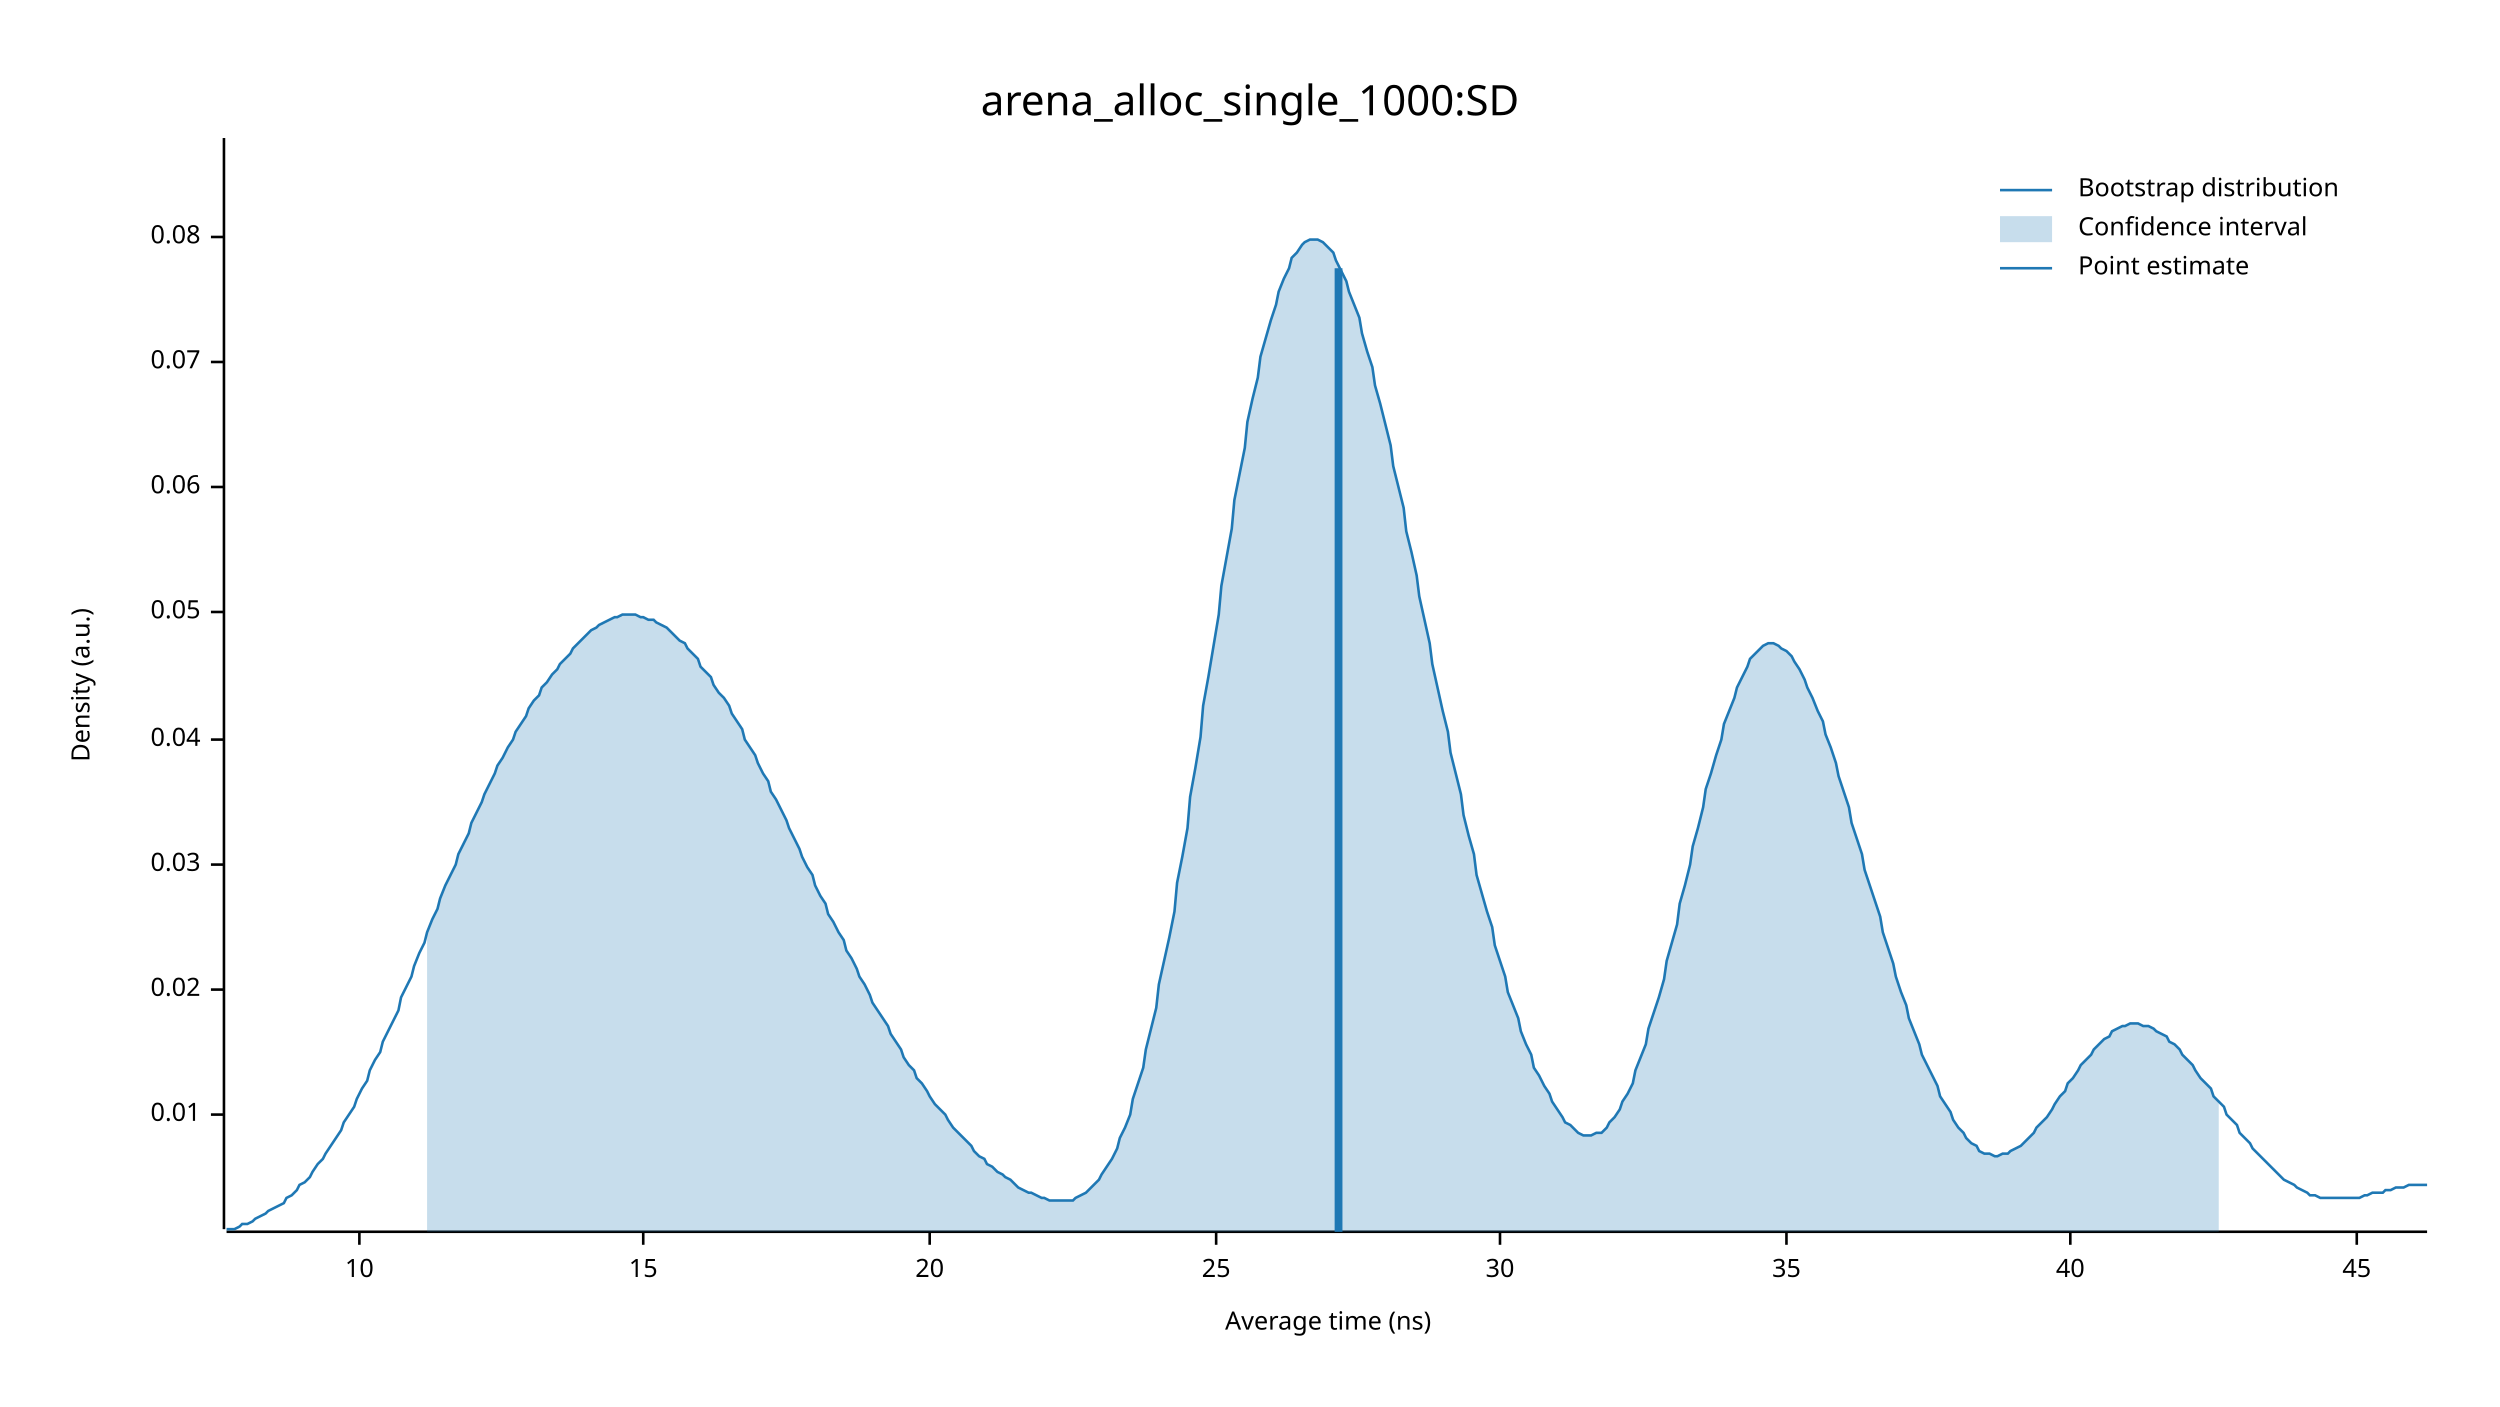
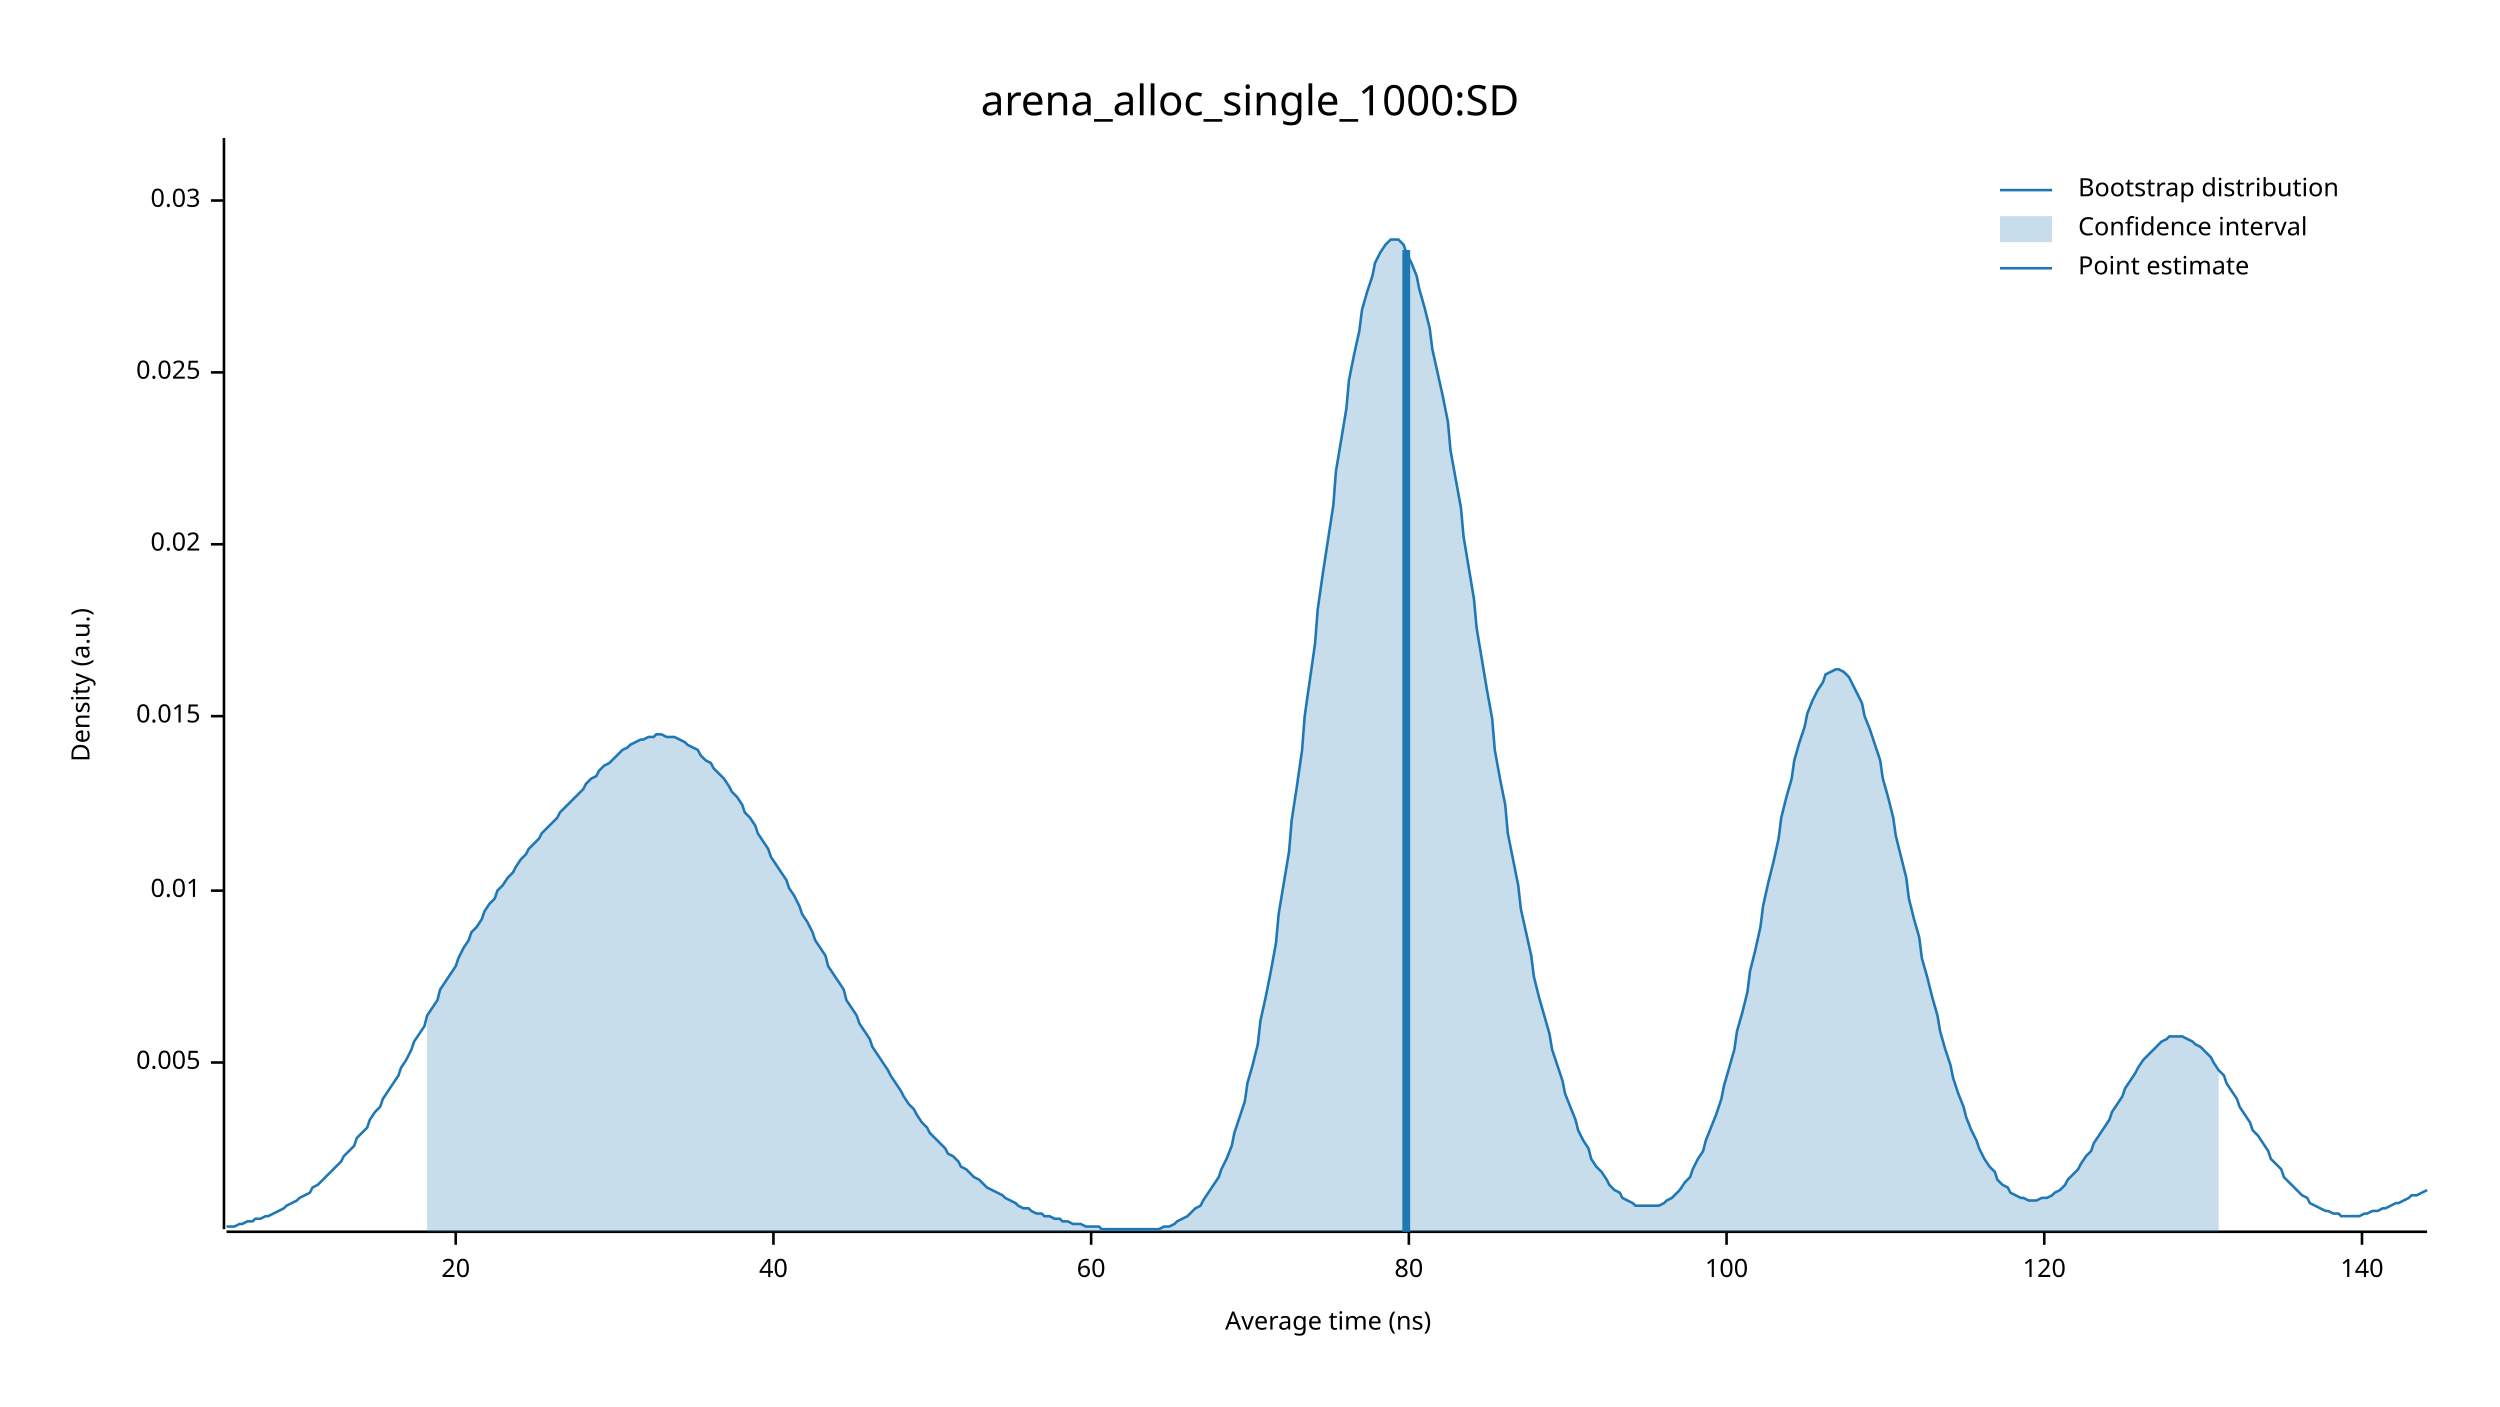
<svg xmlns="http://www.w3.org/2000/svg" width="960" height="540" viewBox="0 0 960 540">
  <text x="480" y="32" dy="0.76em" text-anchor="middle" font-family="sans-serif" font-size="16.129" opacity="1" fill="#000000">
arena_alloc_single_1000:SD
</text>
  <text x="27" y="263" dy="0.76em" text-anchor="middle" font-family="sans-serif" font-size="9.677" opacity="1" fill="#000000" transform="rotate(270, 27, 263)">
Density (a.u.)
</text>
  <text x="510" y="513" dy="-0.5ex" text-anchor="middle" font-family="sans-serif" font-size="9.677" opacity="1" fill="#000000">
Average time (ns)
</text>
  <polyline fill="none" opacity="1" stroke="#000000" stroke-width="1" points="86,53 86,472 " />
-   <text x="77" y="428" dy="0.5ex" text-anchor="end" font-family="sans-serif" font-size="9.677" opacity="1" fill="#000000">
+   <text x="77" y="408" dy="0.5ex" text-anchor="end" font-family="sans-serif" font-size="9.677" opacity="1" fill="#000000">
+ 0.005
+ </text>
+   <polyline fill="none" opacity="1" stroke="#000000" stroke-width="1" points="81,408 86,408 " />
+   <text x="77" y="342" dy="0.5ex" text-anchor="end" font-family="sans-serif" font-size="9.677" opacity="1" fill="#000000">
0.01
</text>
-   <polyline fill="none" opacity="1" stroke="#000000" stroke-width="1" points="81,428 86,428 " />
-   <text x="77" y="380" dy="0.5ex" text-anchor="end" font-family="sans-serif" font-size="9.677" opacity="1" fill="#000000">
+   <polyline fill="none" opacity="1" stroke="#000000" stroke-width="1" points="81,342 86,342 " />
+   <text x="77" y="275" dy="0.5ex" text-anchor="end" font-family="sans-serif" font-size="9.677" opacity="1" fill="#000000">
+ 0.015
+ </text>
+   <polyline fill="none" opacity="1" stroke="#000000" stroke-width="1" points="81,275 86,275 " />
+   <text x="77" y="209" dy="0.5ex" text-anchor="end" font-family="sans-serif" font-size="9.677" opacity="1" fill="#000000">
0.02
</text>
-   <polyline fill="none" opacity="1" stroke="#000000" stroke-width="1" points="81,380 86,380 " />
-   <text x="77" y="332" dy="0.5ex" text-anchor="end" font-family="sans-serif" font-size="9.677" opacity="1" fill="#000000">
+   <polyline fill="none" opacity="1" stroke="#000000" stroke-width="1" points="81,209 86,209 " />
+   <text x="77" y="143" dy="0.5ex" text-anchor="end" font-family="sans-serif" font-size="9.677" opacity="1" fill="#000000">
+ 0.025
+ </text>
+   <polyline fill="none" opacity="1" stroke="#000000" stroke-width="1" points="81,143 86,143 " />
+   <text x="77" y="77" dy="0.5ex" text-anchor="end" font-family="sans-serif" font-size="9.677" opacity="1" fill="#000000">
0.03
</text>
-   <polyline fill="none" opacity="1" stroke="#000000" stroke-width="1" points="81,332 86,332 " />
-   <text x="77" y="284" dy="0.5ex" text-anchor="end" font-family="sans-serif" font-size="9.677" opacity="1" fill="#000000">
- 0.04
- </text>
-   <polyline fill="none" opacity="1" stroke="#000000" stroke-width="1" points="81,284 86,284 " />
-   <text x="77" y="235" dy="0.5ex" text-anchor="end" font-family="sans-serif" font-size="9.677" opacity="1" fill="#000000">
- 0.05
- </text>
-   <polyline fill="none" opacity="1" stroke="#000000" stroke-width="1" points="81,235 86,235 " />
-   <text x="77" y="187" dy="0.5ex" text-anchor="end" font-family="sans-serif" font-size="9.677" opacity="1" fill="#000000">
- 0.06
- </text>
-   <polyline fill="none" opacity="1" stroke="#000000" stroke-width="1" points="81,187 86,187 " />
-   <text x="77" y="139" dy="0.5ex" text-anchor="end" font-family="sans-serif" font-size="9.677" opacity="1" fill="#000000">
- 0.07
- </text>
-   <polyline fill="none" opacity="1" stroke="#000000" stroke-width="1" points="81,139 86,139 " />
-   <text x="77" y="91" dy="0.5ex" text-anchor="end" font-family="sans-serif" font-size="9.677" opacity="1" fill="#000000">
- 0.08
- </text>
-   <polyline fill="none" opacity="1" stroke="#000000" stroke-width="1" points="81,91 86,91 " />
+   <polyline fill="none" opacity="1" stroke="#000000" stroke-width="1" points="81,77 86,77 " />
  <polyline fill="none" opacity="1" stroke="#000000" stroke-width="1" points="87,473 932,473 " />
-   <text x="138" y="483" dy="0.76em" text-anchor="middle" font-family="sans-serif" font-size="9.677" opacity="1" fill="#000000">
- 10
- </text>
-   <polyline fill="none" opacity="1" stroke="#000000" stroke-width="1" points="138,473 138,478 " />
-   <text x="247" y="483" dy="0.76em" text-anchor="middle" font-family="sans-serif" font-size="9.677" opacity="1" fill="#000000">
- 15
- </text>
-   <polyline fill="none" opacity="1" stroke="#000000" stroke-width="1" points="247,473 247,478 " />
-   <text x="357" y="483" dy="0.76em" text-anchor="middle" font-family="sans-serif" font-size="9.677" opacity="1" fill="#000000">
+   <text x="175" y="483" dy="0.76em" text-anchor="middle" font-family="sans-serif" font-size="9.677" opacity="1" fill="#000000">
20
</text>
-   <polyline fill="none" opacity="1" stroke="#000000" stroke-width="1" points="357,473 357,478 " />
-   <text x="467" y="483" dy="0.76em" text-anchor="middle" font-family="sans-serif" font-size="9.677" opacity="1" fill="#000000">
- 25
- </text>
-   <polyline fill="none" opacity="1" stroke="#000000" stroke-width="1" points="467,473 467,478 " />
-   <text x="576" y="483" dy="0.76em" text-anchor="middle" font-family="sans-serif" font-size="9.677" opacity="1" fill="#000000">
- 30
- </text>
-   <polyline fill="none" opacity="1" stroke="#000000" stroke-width="1" points="576,473 576,478 " />
-   <text x="686" y="483" dy="0.76em" text-anchor="middle" font-family="sans-serif" font-size="9.677" opacity="1" fill="#000000">
- 35
- </text>
-   <polyline fill="none" opacity="1" stroke="#000000" stroke-width="1" points="686,473 686,478 " />
-   <text x="795" y="483" dy="0.76em" text-anchor="middle" font-family="sans-serif" font-size="9.677" opacity="1" fill="#000000">
+   <polyline fill="none" opacity="1" stroke="#000000" stroke-width="1" points="175,473 175,478 " />
+   <text x="297" y="483" dy="0.76em" text-anchor="middle" font-family="sans-serif" font-size="9.677" opacity="1" fill="#000000">
40
</text>
-   <polyline fill="none" opacity="1" stroke="#000000" stroke-width="1" points="795,473 795,478 " />
-   <text x="905" y="483" dy="0.76em" text-anchor="middle" font-family="sans-serif" font-size="9.677" opacity="1" fill="#000000">
- 45
+   <polyline fill="none" opacity="1" stroke="#000000" stroke-width="1" points="297,473 297,478 " />
+   <text x="419" y="483" dy="0.76em" text-anchor="middle" font-family="sans-serif" font-size="9.677" opacity="1" fill="#000000">
+ 60
</text>
-   <polyline fill="none" opacity="1" stroke="#000000" stroke-width="1" points="905,473 905,478 " />
-   <polyline fill="none" opacity="1" stroke="#1F78B4" stroke-width="1" points="87,472 88,472 90,472 92,471 93,470 95,470 97,469 98,468 100,467 102,466 103,465 105,464 107,463 109,462 110,460 112,459 114,457 115,455 117,454 119,452 120,450 122,447 124,445 125,443 127,440 129,437 131,434 132,431 134,428 136,425 137,422 139,418 141,415 142,411 144,407 146,404 147,400 149,396 151,392 153,388 154,383 156,379 158,375 159,371 161,366 163,362 164,358 166,353 168,349 169,345 171,340 173,336 175,332 176,328 178,324 180,320 181,316 183,312 185,308 186,305 188,301 190,297 191,294 193,291 195,287 197,284 198,281 200,278 202,275 203,272 205,269 207,267 208,264 210,262 212,259 214,257 215,255 217,253 219,251 220,249 222,247 224,245 225,244 227,242 229,241 230,240 232,239 234,238 236,237 237,237 239,236 241,236 242,236 244,236 246,237 247,237 249,238 251,238 252,239 254,240 256,241 258,243 259,244 261,246 263,247 264,249 266,251 268,253 269,256 271,258 273,260 274,263 276,266 278,268 280,271 281,274 283,277 285,280 286,284 288,287 290,290 291,293 293,297 295,300 296,304 298,307 300,311 302,315 303,318 305,322 307,326 308,329 310,333 312,336 313,340 315,344 317,347 318,351 320,354 322,358 324,361 325,365 327,368 329,372 330,375 332,378 334,382 335,385 337,388 339,391 341,394 342,397 344,400 346,403 347,406 349,409 351,411 352,414 354,416 356,419 357,421 359,424 361,426 363,428 364,430 366,433 368,435 369,436 371,438 373,440 374,442 376,444 378,445 379,447 381,448 383,450 385,451 386,452 388,453 390,455 391,456 393,457 395,458 396,458 398,459 400,460 401,460 403,461 405,461 407,461 408,461 410,461 412,461 413,460 415,459 417,458 418,457 420,455 422,453 423,451 425,448 427,445 429,441 430,437 432,433 434,428 435,422 437,416 439,410 440,403 442,395 444,387 445,378 447,369 449,360 451,350 452,339 454,329 456,318 457,306 459,295 461,283 462,271 464,260 466,248 468,236 469,225 471,214 473,203 474,192 476,182 478,172 479,162 481,153 483,145 484,137 486,130 488,123 490,117 491,112 493,107 495,103 496,99 498,97 500,94 501,93 503,92 505,92 506,92 508,93 510,95 512,97 513,100 515,104 517,108 518,112 520,117 522,122 523,128 525,135 527,141 528,148 530,155 532,163 534,171 535,179 537,187 539,195 540,204 542,212 544,221 545,229 547,238 549,247 550,255 552,264 554,273 556,281 557,289 559,297 561,305 562,313 564,321 566,328 567,336 569,343 571,350 573,356 574,363 576,369 578,375 579,381 581,386 583,391 584,396 586,401 588,405 589,410 591,413 593,417 595,420 596,423 598,426 600,429 601,431 603,432 605,434 606,435 608,436 610,436 611,436 613,435 615,435 617,433 618,431 620,429 622,426 623,423 625,420 627,416 628,411 630,406 632,401 633,395 635,389 637,383 639,376 640,369 642,362 644,355 645,347 647,340 649,332 650,325 652,318 654,310 655,303 657,297 659,290 661,284 662,278 664,273 666,268 667,264 669,260 671,256 672,253 674,251 676,249 677,248 679,247 681,247 683,248 684,249 686,250 688,252 689,254 691,257 693,261 694,264 696,268 698,273 700,277 701,282 703,287 705,293 706,298 708,304 710,310 711,316 713,322 715,328 716,334 718,340 720,346 722,352 723,358 725,364 727,370 728,375 730,381 732,386 733,391 735,396 737,401 738,405 740,409 742,413 744,417 745,421 747,424 749,427 750,430 752,433 754,435 755,437 757,439 759,440 760,442 762,443 764,443 766,444 767,444 769,443 771,443 772,442 774,441 776,440 777,439 779,437 781,435 782,433 784,431 786,429 788,426 789,424 791,421 793,419 794,416 796,414 798,411 799,409 801,407 803,405 804,403 806,401 808,399 810,398 811,396 813,395 815,394 816,394 818,393 820,393 821,393 823,394 825,394 827,395 828,396 830,397 832,398 833,400 835,401 837,403 838,405 840,407 842,409 843,411 845,414 847,416 849,418 850,421 852,423 854,425 855,428 857,430 859,432 860,435 862,437 864,439 865,441 867,443 869,445 871,447 872,448 874,450 876,452 877,453 879,454 881,455 882,456 884,457 886,458 887,459 889,459 891,460 893,460 894,460 896,460 898,460 899,460 901,460 903,460 904,460 906,460 908,459 909,459 911,458 913,458 915,458 916,457 918,457 920,456 921,456 923,456 925,455 926,455 928,455 930,455 932,455 " />
-   <polygon opacity="0.25" fill="#1F78B4" points="164,358 166,353 168,349 169,345 171,340 173,336 175,332 176,328 178,324 180,320 181,316 183,312 185,308 186,305 188,301 190,297 191,294 193,291 195,287 197,284 198,281 200,278 202,275 203,272 205,269 207,267 208,264 210,262 212,259 214,257 215,255 217,253 219,251 220,249 222,247 224,245 225,244 227,242 229,241 230,240 232,239 234,238 236,237 237,237 239,236 241,236 242,236 244,236 246,237 247,237 249,238 251,238 252,239 254,240 256,241 258,243 259,244 261,246 263,247 264,249 266,251 268,253 269,256 271,258 273,260 274,263 276,266 278,268 280,271 281,274 283,277 285,280 286,284 288,287 290,290 291,293 293,297 295,300 296,304 298,307 300,311 302,315 303,318 305,322 307,326 308,329 310,333 312,336 313,340 315,344 317,347 318,351 320,354 322,358 324,361 325,365 327,368 329,372 330,375 332,378 334,382 335,385 337,388 339,391 341,394 342,397 344,400 346,403 347,406 349,409 351,411 352,414 354,416 356,419 357,421 359,424 361,426 363,428 364,430 366,433 368,435 369,436 371,438 373,440 374,442 376,444 378,445 379,447 381,448 383,450 385,451 386,452 388,453 390,455 391,456 393,457 395,458 396,458 398,459 400,460 401,460 403,461 405,461 407,461 408,461 410,461 412,461 413,460 415,459 417,458 418,457 420,455 422,453 423,451 425,448 427,445 429,441 430,437 432,433 434,428 435,422 437,416 439,410 440,403 442,395 444,387 445,378 447,369 449,360 451,350 452,339 454,329 456,318 457,306 459,295 461,283 462,271 464,260 466,248 468,236 469,225 471,214 473,203 474,192 476,182 478,172 479,162 481,153 483,145 484,137 486,130 488,123 490,117 491,112 493,107 495,103 496,99 498,97 500,94 501,93 503,92 505,92 506,92 508,93 510,95 512,97 513,100 515,104 517,108 518,112 520,117 522,122 523,128 525,135 527,141 528,148 530,155 532,163 534,171 535,179 537,187 539,195 540,204 542,212 544,221 545,229 547,238 549,247 550,255 552,264 554,273 556,281 557,289 559,297 561,305 562,313 564,321 566,328 567,336 569,343 571,350 573,356 574,363 576,369 578,375 579,381 581,386 583,391 584,396 586,401 588,405 589,410 591,413 593,417 595,420 596,423 598,426 600,429 601,431 603,432 605,434 606,435 608,436 610,436 611,436 613,435 615,435 617,433 618,431 620,429 622,426 623,423 625,420 627,416 628,411 630,406 632,401 633,395 635,389 637,383 639,376 640,369 642,362 644,355 645,347 647,340 649,332 650,325 652,318 654,310 655,303 657,297 659,290 661,284 662,278 664,273 666,268 667,264 669,260 671,256 672,253 674,251 676,249 677,248 679,247 681,247 683,248 684,249 686,250 688,252 689,254 691,257 693,261 694,264 696,268 698,273 700,277 701,282 703,287 705,293 706,298 708,304 710,310 711,316 713,322 715,328 716,334 718,340 720,346 722,352 723,358 725,364 727,370 728,375 730,381 732,386 733,391 735,396 737,401 738,405 740,409 742,413 744,417 745,421 747,424 749,427 750,430 752,433 754,435 755,437 757,439 759,440 760,442 762,443 764,443 766,444 767,444 769,443 771,443 772,442 774,441 776,440 777,439 779,437 781,435 782,433 784,431 786,429 788,426 789,424 791,421 793,419 794,416 796,414 798,411 799,409 801,407 803,405 804,403 806,401 808,399 810,398 811,396 813,395 815,394 816,394 818,393 820,393 821,393 823,394 825,394 827,395 828,396 830,397 832,398 833,400 835,401 837,403 838,405 840,407 842,409 843,411 845,414 847,416 849,418 850,421 852,423 852,473 164,473 " />
-   <polyline fill="none" opacity="1" stroke="#1F78B4" stroke-width="3" points="514,473 514,103 " />
+   <polyline fill="none" opacity="1" stroke="#000000" stroke-width="1" points="419,473 419,478 " />
+   <text x="541" y="483" dy="0.76em" text-anchor="middle" font-family="sans-serif" font-size="9.677" opacity="1" fill="#000000">
+ 80
+ </text>
+   <polyline fill="none" opacity="1" stroke="#000000" stroke-width="1" points="541,473 541,478 " />
+   <text x="663" y="483" dy="0.76em" text-anchor="middle" font-family="sans-serif" font-size="9.677" opacity="1" fill="#000000">
+ 100
+ </text>
+   <polyline fill="none" opacity="1" stroke="#000000" stroke-width="1" points="663,473 663,478 " />
+   <text x="785" y="483" dy="0.76em" text-anchor="middle" font-family="sans-serif" font-size="9.677" opacity="1" fill="#000000">
+ 120
+ </text>
+   <polyline fill="none" opacity="1" stroke="#000000" stroke-width="1" points="785,473 785,478 " />
+   <text x="907" y="483" dy="0.76em" text-anchor="middle" font-family="sans-serif" font-size="9.677" opacity="1" fill="#000000">
+ 140
+ </text>
+   <polyline fill="none" opacity="1" stroke="#000000" stroke-width="1" points="907,473 907,478 " />
+   <polyline fill="none" opacity="1" stroke="#1F78B4" stroke-width="1" points="87,471 88,471 90,471 92,470 93,470 95,469 97,469 98,468 100,468 102,467 103,467 105,466 107,465 109,464 110,463 112,462 114,461 115,460 117,459 119,458 120,456 122,455 124,453 125,452 127,450 129,448 131,446 132,444 134,442 136,440 137,437 139,435 141,433 142,430 144,427 146,425 147,422 149,419 151,416 153,413 154,410 156,407 158,403 159,400 161,397 163,394 164,390 166,387 168,384 169,380 171,377 173,374 175,371 176,368 178,364 180,361 181,358 183,356 185,353 186,350 188,347 190,345 191,342 193,340 195,337 197,335 198,333 200,330 202,328 203,326 205,324 207,322 208,320 210,318 212,316 214,314 215,312 217,310 219,308 220,307 222,305 224,303 225,301 227,299 229,298 230,296 232,294 234,293 236,291 237,290 239,288 241,287 242,286 244,285 246,284 247,284 249,283 251,283 252,282 254,282 256,283 258,283 259,283 261,284 263,285 264,286 266,287 268,288 269,290 271,292 273,293 274,295 276,297 278,299 280,302 281,304 283,306 285,309 286,312 288,314 290,317 291,320 293,323 295,326 296,329 298,332 300,335 302,338 303,341 305,344 307,348 308,351 310,354 312,358 313,361 315,364 317,367 318,371 320,374 322,377 324,380 325,384 327,387 329,390 330,393 332,396 334,399 335,402 337,405 339,408 341,411 342,413 344,416 346,419 347,421 349,424 351,426 352,428 354,431 356,433 357,435 359,437 361,439 363,441 364,443 366,444 368,446 369,448 371,449 373,451 374,452 376,453 378,455 379,456 381,457 383,458 385,459 386,460 388,461 390,462 391,463 393,464 395,464 396,465 398,466 400,466 401,467 403,467 405,468 407,468 408,469 410,469 412,470 413,470 415,470 417,471 418,471 420,471 422,471 423,472 425,472 427,472 429,472 430,472 432,472 434,472 435,472 437,472 439,472 440,472 442,472 444,472 445,472 447,471 449,471 451,470 452,469 454,468 456,467 457,466 459,464 461,463 462,461 464,458 466,455 468,452 469,449 471,445 473,440 474,435 476,429 478,423 479,416 481,409 483,401 484,392 486,383 488,373 490,362 491,351 493,339 495,327 496,315 498,302 500,288 501,275 503,261 505,247 506,234 508,220 510,207 512,194 513,181 515,169 517,157 518,146 520,136 522,127 523,119 525,112 527,106 528,101 530,97 532,94 534,92 535,92 537,92 539,94 540,97 542,101 544,106 545,111 547,118 549,126 550,134 552,143 554,152 556,162 557,173 559,184 561,195 562,206 564,218 566,230 567,241 569,253 571,265 573,276 574,288 576,299 578,309 579,320 581,330 583,340 584,349 586,358 588,367 589,375 591,383 593,390 595,397 596,403 598,409 600,415 601,420 603,425 605,430 606,434 608,438 610,441 611,445 613,448 615,450 617,453 618,455 620,457 622,458 623,460 625,461 627,462 628,463 630,463 632,463 633,463 635,463 637,463 639,462 640,461 642,460 644,458 645,457 647,454 649,452 650,449 652,445 654,442 655,438 657,433 659,428 661,422 662,417 664,410 666,403 667,396 669,389 671,381 672,373 674,365 676,356 677,348 679,339 681,331 683,322 684,314 686,306 688,299 689,292 691,285 693,279 694,274 696,269 698,265 700,262 701,259 703,258 705,257 706,257 708,258 710,260 711,262 713,266 715,270 716,275 718,280 720,286 722,292 723,299 725,306 727,314 728,321 730,329 732,337 733,345 735,353 737,360 738,368 740,375 742,383 744,390 745,396 747,403 749,409 750,414 752,420 754,425 755,429 757,434 759,438 760,441 762,445 764,448 766,450 767,453 769,455 771,456 772,458 774,459 776,460 777,460 779,461 781,461 782,461 784,460 786,460 788,459 789,458 791,457 793,455 794,453 796,451 798,449 799,447 801,444 803,442 804,439 806,436 808,433 810,430 811,427 813,424 815,421 816,418 818,415 820,412 821,410 823,407 825,405 827,403 828,402 830,400 832,399 833,398 835,398 837,398 838,398 840,399 842,400 843,401 845,402 847,404 849,406 850,408 852,411 854,413 855,416 857,419 859,422 860,425 862,428 864,431 865,434 867,436 869,439 871,442 872,445 874,447 876,449 877,452 879,454 881,456 882,457 884,459 886,460 887,462 889,463 891,464 893,465 894,465 896,466 898,466 899,467 901,467 903,467 904,467 906,467 908,466 909,466 911,465 913,465 915,464 916,464 918,463 920,462 921,462 923,461 925,460 926,459 928,459 930,458 932,457 " />
+   <polygon opacity="0.25" fill="#1F78B4" points="164,390 166,387 168,384 169,380 171,377 173,374 175,371 176,368 178,364 180,361 181,358 183,356 185,353 186,350 188,347 190,345 191,342 193,340 195,337 197,335 198,333 200,330 202,328 203,326 205,324 207,322 208,320 210,318 212,316 214,314 215,312 217,310 219,308 220,307 222,305 224,303 225,301 227,299 229,298 230,296 232,294 234,293 236,291 237,290 239,288 241,287 242,286 244,285 246,284 247,284 249,283 251,283 252,282 254,282 256,283 258,283 259,283 261,284 263,285 264,286 266,287 268,288 269,290 271,292 273,293 274,295 276,297 278,299 280,302 281,304 283,306 285,309 286,312 288,314 290,317 291,320 293,323 295,326 296,329 298,332 300,335 302,338 303,341 305,344 307,348 308,351 310,354 312,358 313,361 315,364 317,367 318,371 320,374 322,377 324,380 325,384 327,387 329,390 330,393 332,396 334,399 335,402 337,405 339,408 341,411 342,413 344,416 346,419 347,421 349,424 351,426 352,428 354,431 356,433 357,435 359,437 361,439 363,441 364,443 366,444 368,446 369,448 371,449 373,451 374,452 376,453 378,455 379,456 381,457 383,458 385,459 386,460 388,461 390,462 391,463 393,464 395,464 396,465 398,466 400,466 401,467 403,467 405,468 407,468 408,469 410,469 412,470 413,470 415,470 417,471 418,471 420,471 422,471 423,472 425,472 427,472 429,472 430,472 432,472 434,472 435,472 437,472 439,472 440,472 442,472 444,472 445,472 447,471 449,471 451,470 452,469 454,468 456,467 457,466 459,464 461,463 462,461 464,458 466,455 468,452 469,449 471,445 473,440 474,435 476,429 478,423 479,416 481,409 483,401 484,392 486,383 488,373 490,362 491,351 493,339 495,327 496,315 498,302 500,288 501,275 503,261 505,247 506,234 508,220 510,207 512,194 513,181 515,169 517,157 518,146 520,136 522,127 523,119 525,112 527,106 528,101 530,97 532,94 534,92 535,92 537,92 539,94 540,97 542,101 544,106 545,111 547,118 549,126 550,134 552,143 554,152 556,162 557,173 559,184 561,195 562,206 564,218 566,230 567,241 569,253 571,265 573,276 574,288 576,299 578,309 579,320 581,330 583,340 584,349 586,358 588,367 589,375 591,383 593,390 595,397 596,403 598,409 600,415 601,420 603,425 605,430 606,434 608,438 610,441 611,445 613,448 615,450 617,453 618,455 620,457 622,458 623,460 625,461 627,462 628,463 630,463 632,463 633,463 635,463 637,463 639,462 640,461 642,460 644,458 645,457 647,454 649,452 650,449 652,445 654,442 655,438 657,433 659,428 661,422 662,417 664,410 666,403 667,396 669,389 671,381 672,373 674,365 676,356 677,348 679,339 681,331 683,322 684,314 686,306 688,299 689,292 691,285 693,279 694,274 696,269 698,265 700,262 701,259 703,258 705,257 706,257 708,258 710,260 711,262 713,266 715,270 716,275 718,280 720,286 722,292 723,299 725,306 727,314 728,321 730,329 732,337 733,345 735,353 737,360 738,368 740,375 742,383 744,390 745,396 747,403 749,409 750,414 752,420 754,425 755,429 757,434 759,438 760,441 762,445 764,448 766,450 767,453 769,455 771,456 772,458 774,459 776,460 777,460 779,461 781,461 782,461 784,460 786,460 788,459 789,458 791,457 793,455 794,453 796,451 798,449 799,447 801,444 803,442 804,439 806,436 808,433 810,430 811,427 813,424 815,421 816,418 818,415 820,412 821,410 823,407 825,405 827,403 828,402 830,400 832,399 833,398 835,398 837,398 838,398 840,399 842,400 843,401 845,402 847,404 849,406 850,408 852,411 852,473 164,473 " />
+   <polyline fill="none" opacity="1" stroke="#1F78B4" stroke-width="3" points="540,473 540,96 " />
  <text x="798" y="68" dy="0.76em" text-anchor="start" font-family="sans-serif" font-size="9.677" opacity="1" fill="#000000">
Bootstrap distribution
</text>
  <text x="798" y="83" dy="0.76em" text-anchor="start" font-family="sans-serif" font-size="9.677" opacity="1" fill="#000000">
Confidence interval
</text>
  <text x="798" y="98" dy="0.76em" text-anchor="start" font-family="sans-serif" font-size="9.677" opacity="1" fill="#000000">
Point estimate
</text>
  <polyline fill="none" opacity="1" stroke="#1F78B4" stroke-width="1" points="768,73 788,73 " />
  <rect x="768" y="83" width="20" height="10" opacity="0.25" fill="#1F78B4" stroke="none" />
  <polyline fill="none" opacity="1" stroke="#1F78B4" stroke-width="1" points="768,103 788,103 " />
</svg>
